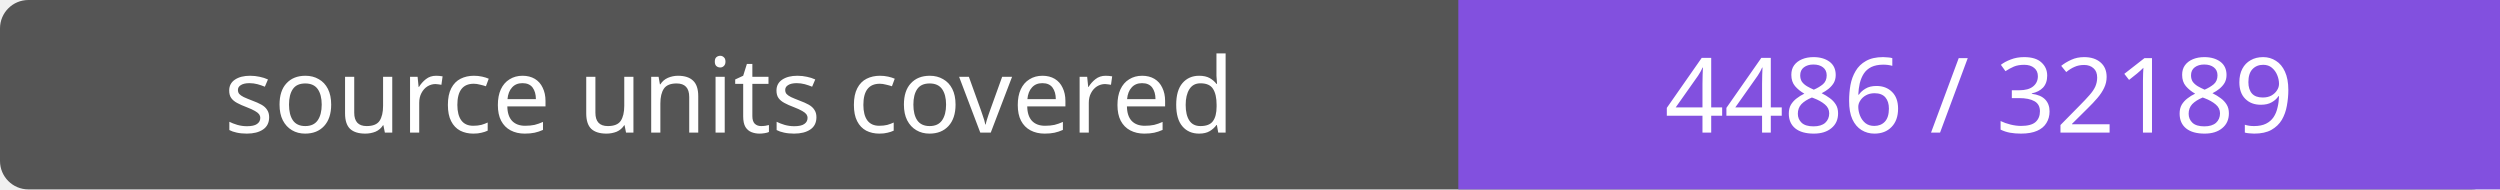
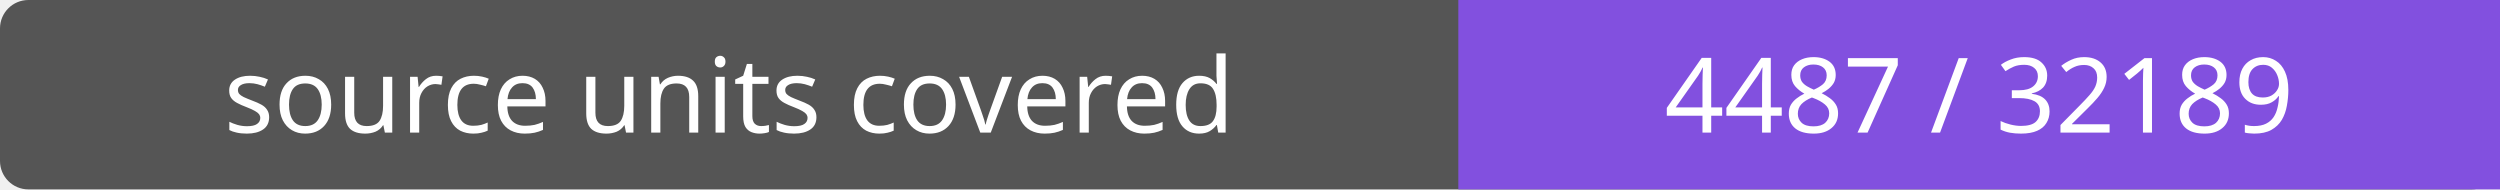
- <svg xmlns="http://www.w3.org/2000/svg" width="264" height="20" role="img" aria-label="source units covered: 4486 / 32189">
+ <svg xmlns="http://www.w3.org/2000/svg" width="264" height="20" role="img" aria-label="source units covered: 4487 / 32189">
  <rect width="264" height="20" rx="3" fill="#555" />
  <path fill="#8250df" d="M154 0h110v20H154z" />
  <g fill="#fff" text-anchor="middle" font-family="Verdana,sans-serif" font-size="11">
    <text x="77.0" y="14">source units covered</text>
-     <text x="209.0" y="14">4486 / 32189</text>
+     <text x="209.0" y="14">4487 / 32189</text>
  </g>
</svg>
